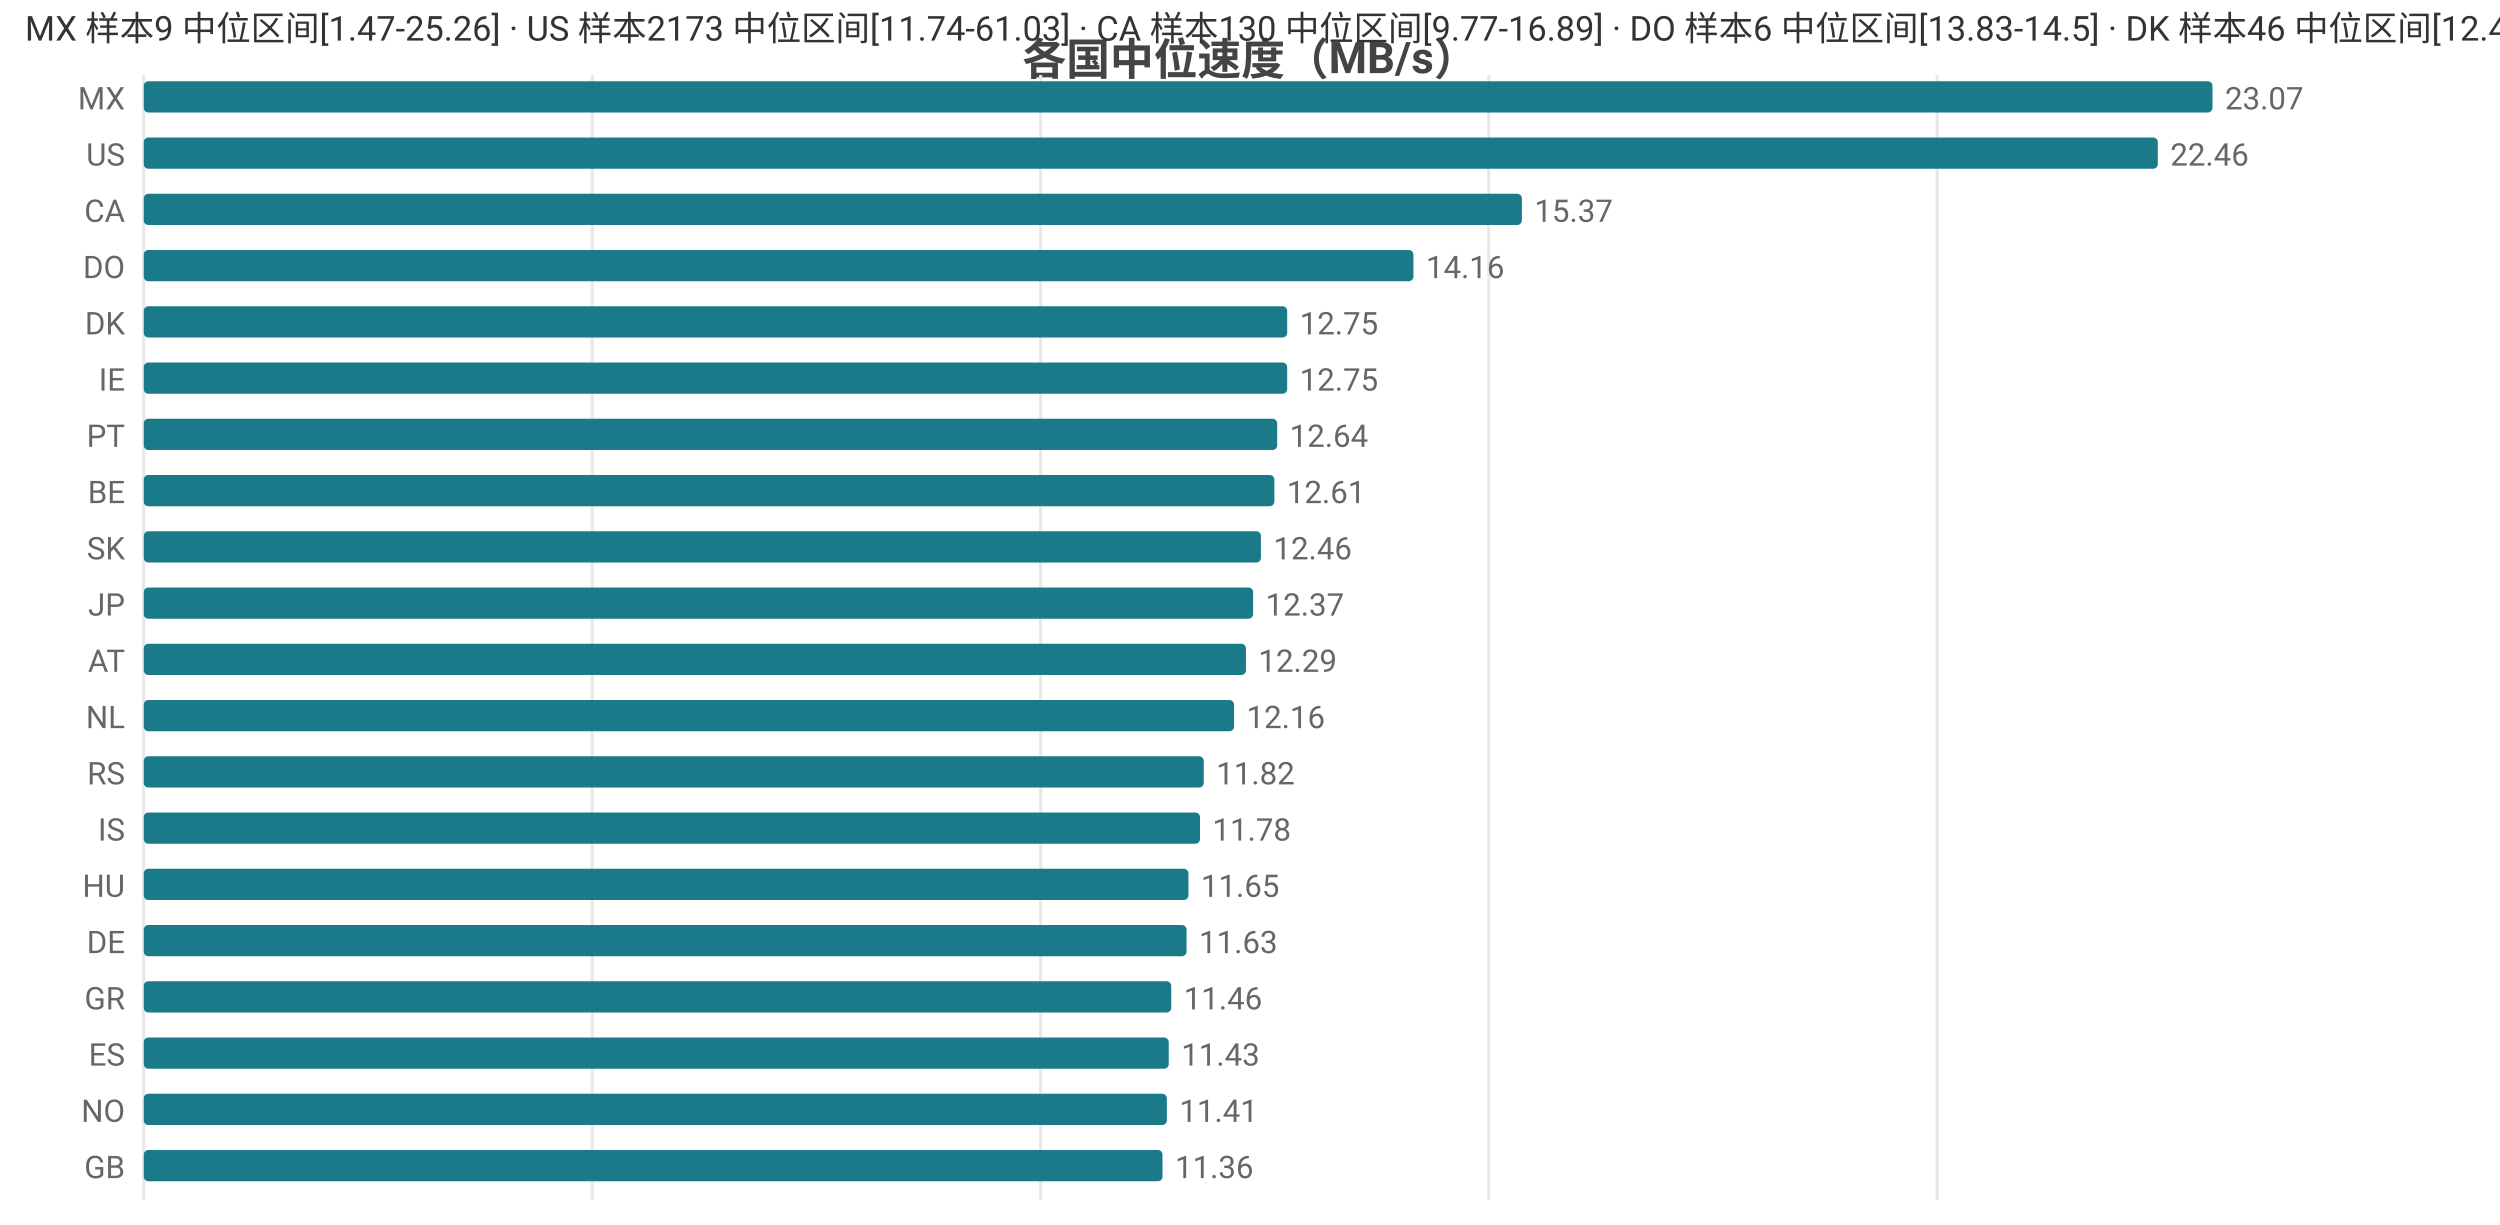
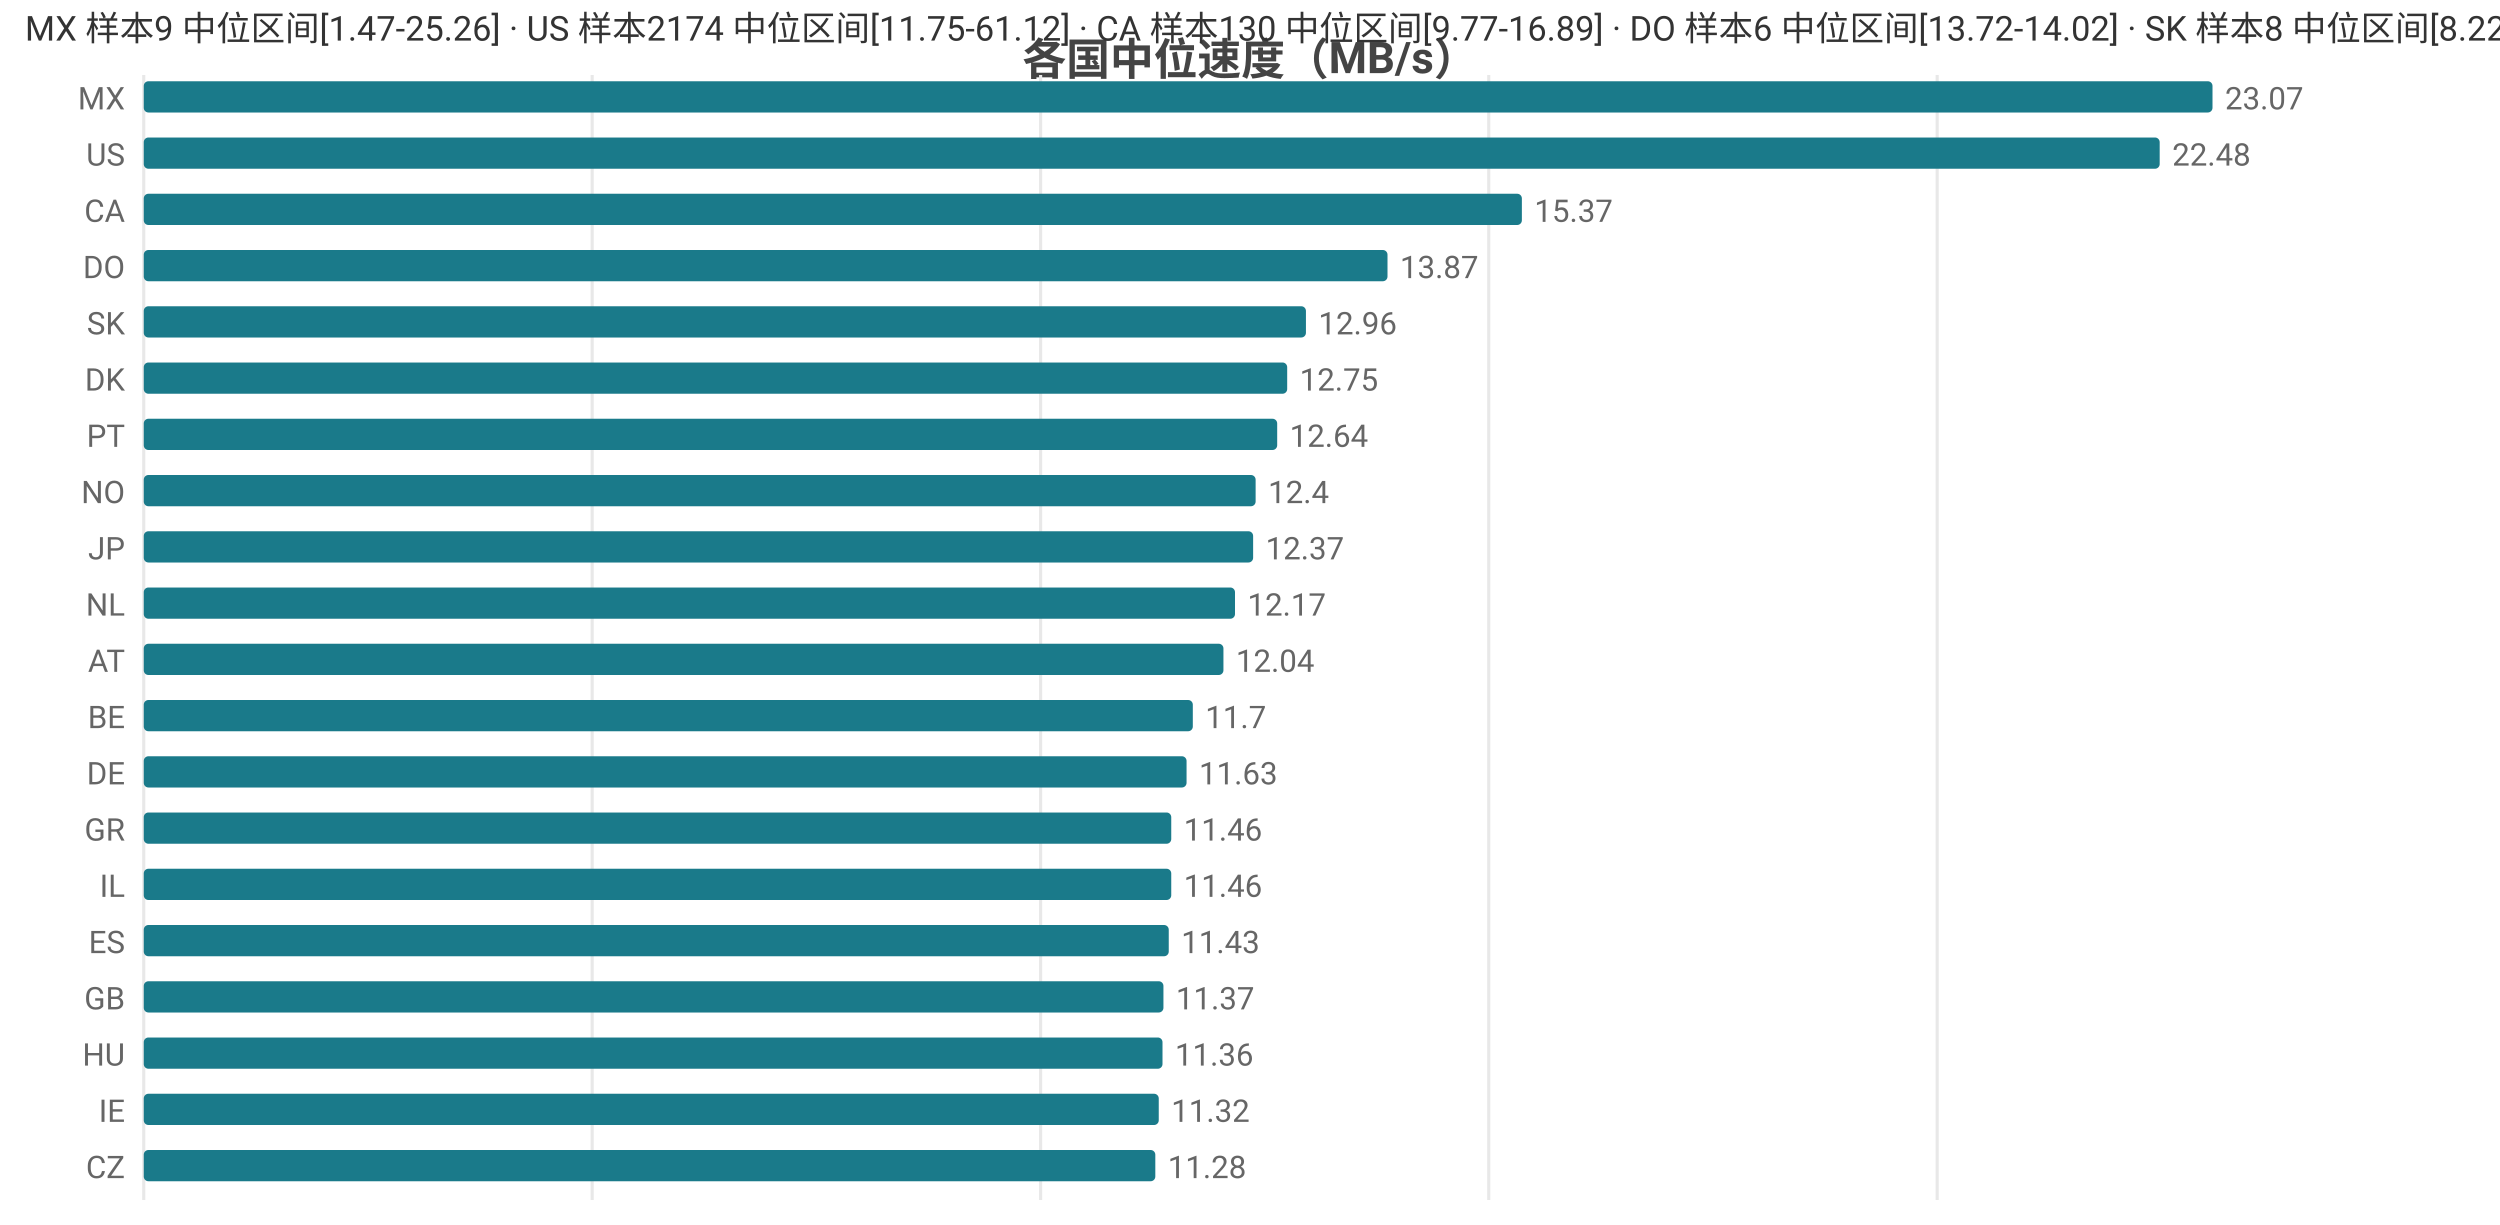
<svg xmlns="http://www.w3.org/2000/svg" width="800" height="392" viewBox="0 0 800 392">
  <rect width="800" height="392" fill="#ffffff" />
  <style>text{font-family:system-ui,-apple-system,'Segoe UI',Roboto,'PingFang SC','Microsoft YaHei','Noto Sans CJK SC',sans-serif}.g{stroke:#e8e8e8;stroke-width:1}.a{stroke:#999;stroke-width:1}.t{font-size:10px;fill:#666}.m{font-size:10px;text-anchor:middle;fill:#666}.e{font-size:10px;text-anchor:end;fill:#666}.l{font-size:11px;fill:#333}.tt{font-size:14px;font-weight:600;text-anchor:middle;fill:#444}.em{font-size:13px;text-anchor:middle;fill:#999}</style>
  <text class="tt" x="400.0" y="24">各国中位速度（MB/s）</text>
  <line class="g" x1="46" y1="24" x2="46" y2="384" />
  <line class="g" x1="189.5" y1="24" x2="189.5" y2="384" />
  <line class="g" x1="333.0" y1="24" x2="333.0" y2="384" />
  <line class="g" x1="476.4" y1="24" x2="476.4" y2="384" />
  <line class="g" x1="619.9" y1="24" x2="619.9" y2="384" />
  <text class="e" x="40" y="35">MX</text>
  <rect x="46" y="26" width="662" height="10" fill="#1a7a8a" rx="1.5" />
  <text class="t" x="712" y="35">23.07</text>
  <text class="e" x="40" y="53">US</text>
-   <rect x="46" y="44" width="644.5" height="10" fill="#1a7a8a" rx="1.5" />
-   <text class="t" x="694.5" y="53">22.46</text>
+   <rect x="46" y="44" width="645.1" height="10" fill="#1a7a8a" rx="1.5" />
+   <text class="t" x="695.1" y="53">22.48</text>
  <text class="e" x="40" y="71">CA</text>
  <rect x="46" y="62" width="441.0" height="10" fill="#1a7a8a" rx="1.5" />
  <text class="t" x="491.0" y="71">15.37</text>
  <text class="e" x="40" y="89">DO</text>
-   <rect x="46" y="80" width="406.3" height="10" fill="#1a7a8a" rx="1.5" />
-   <text class="t" x="456.3" y="89">14.16</text>
-   <text class="e" x="40" y="107">DK</text>
-   <rect x="46" y="98" width="365.9" height="10" fill="#1a7a8a" rx="1.5" />
-   <text class="t" x="415.9" y="107">12.75</text>
-   <text class="e" x="40" y="125">IE</text>
+   <rect x="46" y="80" width="398.0" height="10" fill="#1a7a8a" rx="1.5" />
+   <text class="t" x="448.0" y="89">13.87</text>
+   <text class="e" x="40" y="107">SK</text>
+   <rect x="46" y="98" width="371.9" height="10" fill="#1a7a8a" rx="1.5" />
+   <text class="t" x="421.9" y="107">12.96</text>
+   <text class="e" x="40" y="125">DK</text>
  <rect x="46" y="116" width="365.9" height="10" fill="#1a7a8a" rx="1.5" />
  <text class="t" x="415.9" y="125">12.75</text>
  <text class="e" x="40" y="143">PT</text>
  <rect x="46" y="134" width="362.7" height="10" fill="#1a7a8a" rx="1.5" />
  <text class="t" x="412.7" y="143">12.64</text>
-   <text class="e" x="40" y="161">BE</text>
-   <rect x="46" y="152" width="361.8" height="10" fill="#1a7a8a" rx="1.5" />
-   <text class="t" x="411.8" y="161">12.61</text>
-   <text class="e" x="40" y="179">SK</text>
-   <rect x="46" y="170" width="357.5" height="10" fill="#1a7a8a" rx="1.5" />
-   <text class="t" x="407.5" y="179">12.46</text>
-   <text class="e" x="40" y="197">JP</text>
-   <rect x="46" y="188" width="355.0" height="10" fill="#1a7a8a" rx="1.5" />
-   <text class="t" x="405.0" y="197">12.37</text>
+   <text class="e" x="40" y="161">NO</text>
+   <rect x="46" y="152" width="355.8" height="10" fill="#1a7a8a" rx="1.5" />
+   <text class="t" x="405.8" y="161">12.4</text>
+   <text class="e" x="40" y="179">JP</text>
+   <rect x="46" y="170" width="355.0" height="10" fill="#1a7a8a" rx="1.5" />
+   <text class="t" x="405.0" y="179">12.37</text>
+   <text class="e" x="40" y="197">NL</text>
+   <rect x="46" y="188" width="349.2" height="10" fill="#1a7a8a" rx="1.5" />
+   <text class="t" x="399.2" y="197">12.17</text>
  <text class="e" x="40" y="215">AT</text>
-   <rect x="46" y="206" width="352.7" height="10" fill="#1a7a8a" rx="1.5" />
-   <text class="t" x="402.7" y="215">12.29</text>
-   <text class="e" x="40" y="233">NL</text>
-   <rect x="46" y="224" width="348.9" height="10" fill="#1a7a8a" rx="1.5" />
-   <text class="t" x="398.9" y="233">12.16</text>
-   <text class="e" x="40" y="251">RS</text>
-   <rect x="46" y="242" width="339.2" height="10" fill="#1a7a8a" rx="1.5" />
-   <text class="t" x="389.2" y="251">11.82</text>
-   <text class="e" x="40" y="269">IS</text>
-   <rect x="46" y="260" width="338.0" height="10" fill="#1a7a8a" rx="1.5" />
-   <text class="t" x="388.0" y="269">11.78</text>
-   <text class="e" x="40" y="287">HU</text>
-   <rect x="46" y="278" width="334.3" height="10" fill="#1a7a8a" rx="1.5" />
-   <text class="t" x="384.3" y="287">11.65</text>
-   <text class="e" x="40" y="305">DE</text>
-   <rect x="46" y="296" width="333.7" height="10" fill="#1a7a8a" rx="1.5" />
-   <text class="t" x="383.7" y="305">11.63</text>
-   <text class="e" x="40" y="323">GR</text>
-   <rect x="46" y="314" width="328.8" height="10" fill="#1a7a8a" rx="1.5" />
-   <text class="t" x="378.8" y="323">11.46</text>
-   <text class="e" x="40" y="341">ES</text>
-   <rect x="46" y="332" width="328.0" height="10" fill="#1a7a8a" rx="1.5" />
-   <text class="t" x="378.0" y="341">11.43</text>
-   <text class="e" x="40" y="359">NO</text>
-   <rect x="46" y="350" width="327.4" height="10" fill="#1a7a8a" rx="1.5" />
-   <text class="t" x="377.4" y="359">11.41</text>
-   <text class="e" x="40" y="377">GB</text>
-   <rect x="46" y="368" width="326.0" height="10" fill="#1a7a8a" rx="1.5" />
-   <text class="t" x="376.0" y="377">11.36</text>
-   <text class="l" x="8" y="13">MX 样本9 中位区间[1.47-25.26] · US 样本2173 中位区间[11.74-61.03] · CA 样本130 中位区间[9.77-16.89] · DO 样本6 中位区间[13.83-14.5] · DK 样本46 中位区间[12.48-13.11]</text>
+   <rect x="46" y="206" width="345.5" height="10" fill="#1a7a8a" rx="1.5" />
+   <text class="t" x="395.5" y="215">12.04</text>
+   <text class="e" x="40" y="233">BE</text>
+   <rect x="46" y="224" width="335.7" height="10" fill="#1a7a8a" rx="1.5" />
+   <text class="t" x="385.7" y="233">11.7</text>
+   <text class="e" x="40" y="251">DE</text>
+   <rect x="46" y="242" width="333.7" height="10" fill="#1a7a8a" rx="1.5" />
+   <text class="t" x="383.7" y="251">11.63</text>
+   <text class="e" x="40" y="269">GR</text>
+   <rect x="46" y="260" width="328.8" height="10" fill="#1a7a8a" rx="1.5" />
+   <text class="t" x="378.8" y="269">11.46</text>
+   <text class="e" x="40" y="287">IL</text>
+   <rect x="46" y="278" width="328.8" height="10" fill="#1a7a8a" rx="1.5" />
+   <text class="t" x="378.8" y="287">11.46</text>
+   <text class="e" x="40" y="305">ES</text>
+   <rect x="46" y="296" width="328.0" height="10" fill="#1a7a8a" rx="1.5" />
+   <text class="t" x="378.0" y="305">11.43</text>
+   <text class="e" x="40" y="323">GB</text>
+   <rect x="46" y="314" width="326.3" height="10" fill="#1a7a8a" rx="1.5" />
+   <text class="t" x="376.3" y="323">11.37</text>
+   <text class="e" x="40" y="341">HU</text>
+   <rect x="46" y="332" width="326.0" height="10" fill="#1a7a8a" rx="1.5" />
+   <text class="t" x="376.0" y="341">11.36</text>
+   <text class="e" x="40" y="359">IE</text>
+   <rect x="46" y="350" width="324.8" height="10" fill="#1a7a8a" rx="1.5" />
+   <text class="t" x="374.8" y="359">11.32</text>
+   <text class="e" x="40" y="377">CZ</text>
+   <rect x="46" y="368" width="323.7" height="10" fill="#1a7a8a" rx="1.5" />
+   <text class="t" x="373.7" y="377">11.28</text>
+   <text class="l" x="8" y="13">MX 样本9 中位区间[1.47-25.26] · US 样本2174 中位区间[11.75-61.12] · CA 样本130 中位区间[9.77-16.89] · DO 样本6 中位区间[13.72-14.02] · SK 样本8 中位区间[8.22-13.65]</text>
</svg>
